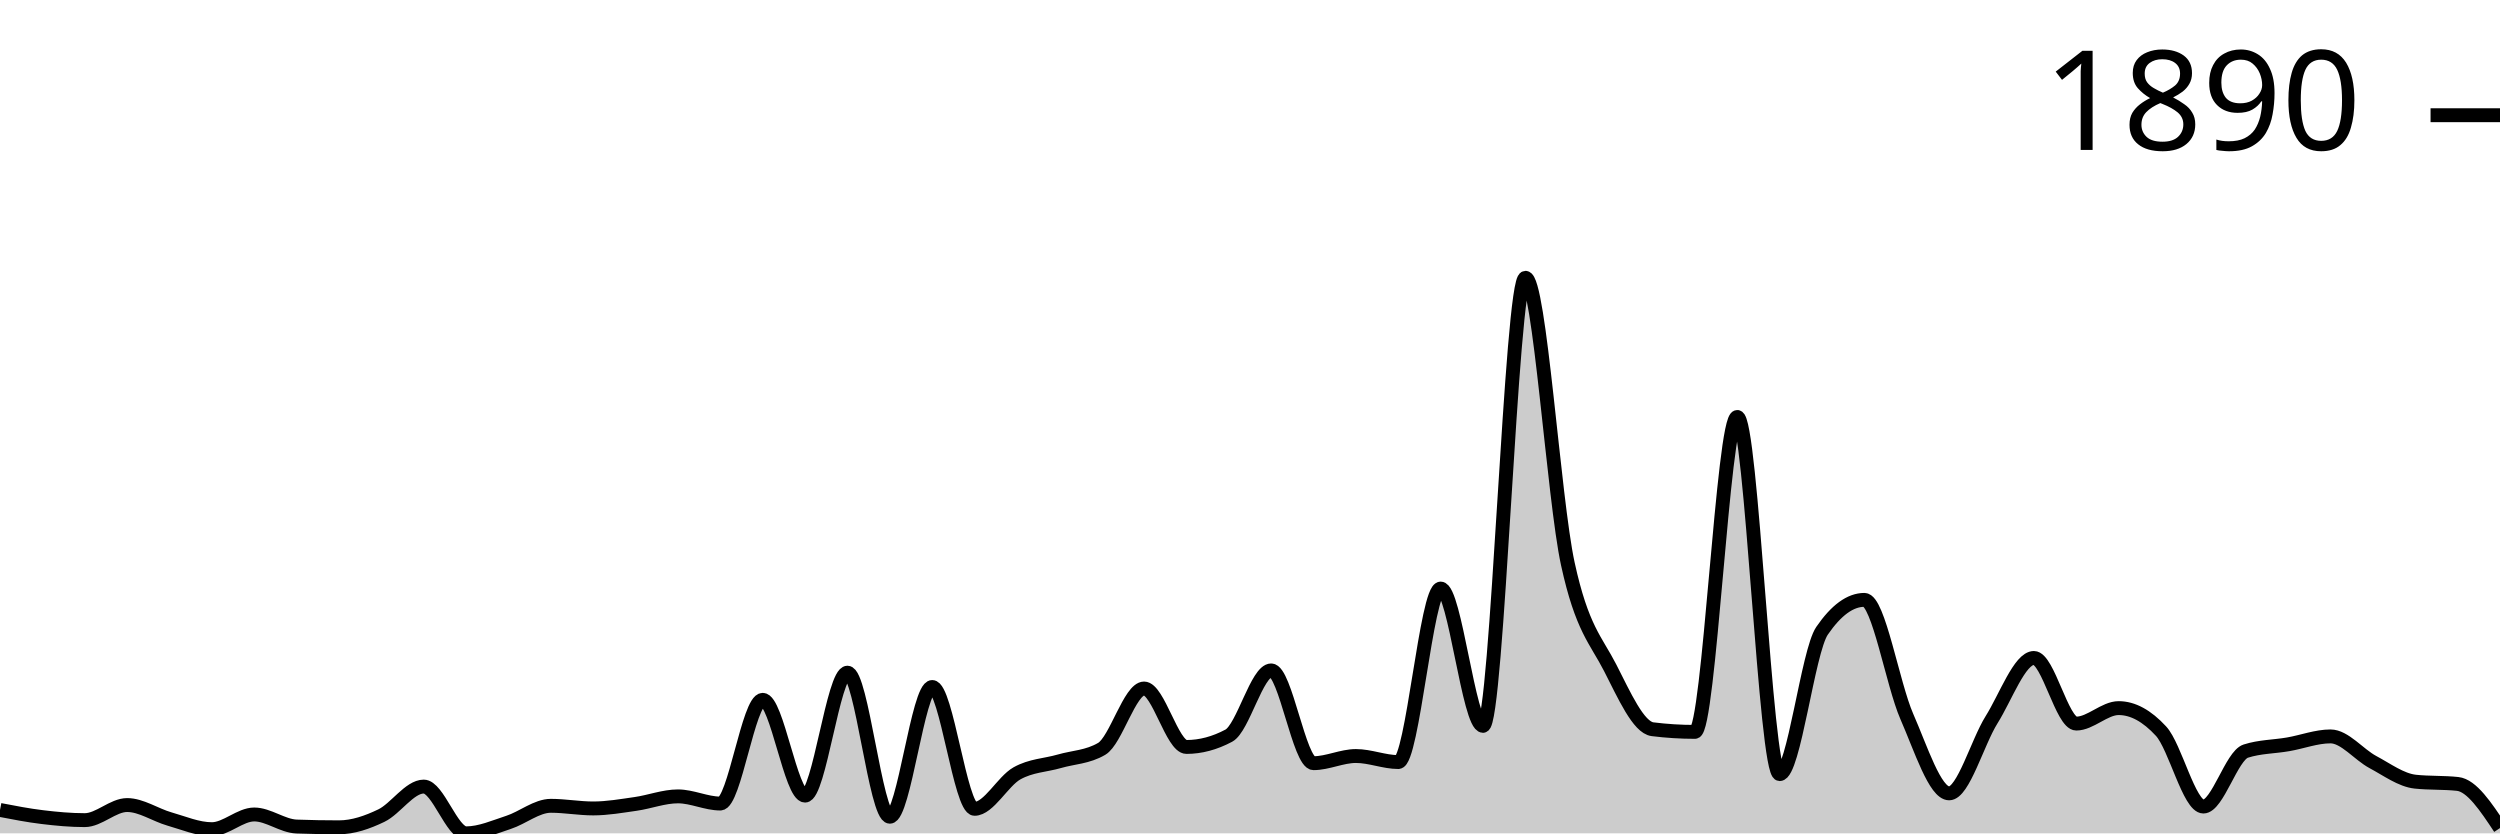
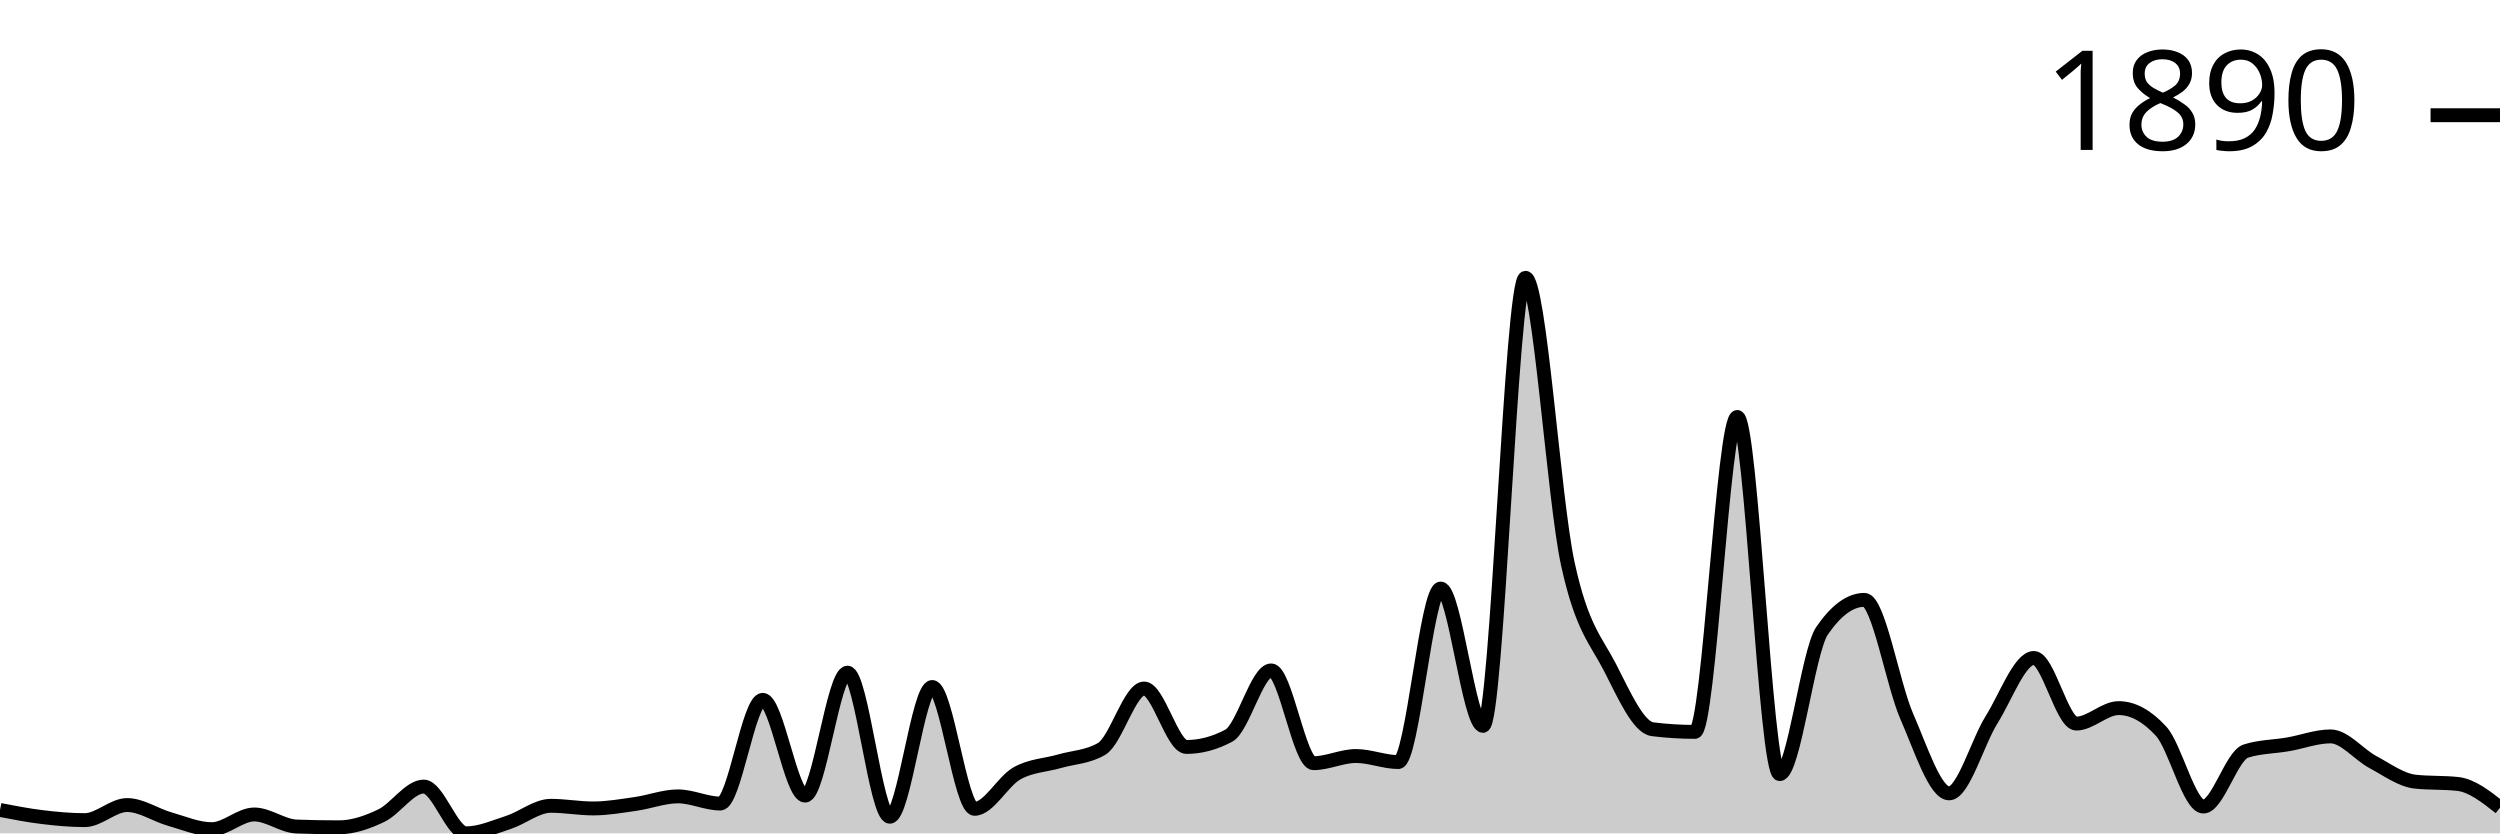
<svg xmlns="http://www.w3.org/2000/svg" viewBox="0 0 180 60">
  <g transform="translate(0,20)">
-     <path class="area" fill="rgba(0, 0, 0, 0.2)" d="M0,38.316C1.017,38.513,2.034,38.71,3.051,38.832C4.068,38.955,5.085,39.05,6.102,39.05C7.119,39.05,8.136,37.963,9.153,37.963C10.169,37.963,11.186,38.678,12.203,38.968C13.22,39.258,14.237,39.701,15.254,39.701C16.271,39.701,17.288,38.642,18.305,38.642C19.322,38.642,20.339,39.475,21.356,39.511C22.373,39.547,23.39,39.566,24.407,39.566C25.424,39.566,26.441,39.212,27.458,38.724C28.475,38.235,29.492,36.633,30.508,36.633C31.525,36.633,32.542,40,33.559,40C34.576,40,35.593,39.543,36.61,39.212C37.627,38.882,38.644,38.018,39.661,38.018C40.678,38.018,41.695,38.208,42.712,38.208C43.729,38.208,44.746,38.027,45.763,37.882C46.78,37.737,47.797,37.339,48.814,37.339C49.831,37.339,50.847,37.855,51.864,37.855C52.881,37.855,53.898,30.387,54.915,30.387C55.932,30.387,56.949,37.284,57.966,37.284C58.983,37.284,60,28.432,61.017,28.432C62.034,28.432,63.051,38.805,64.068,38.805C65.085,38.805,66.102,29.464,67.119,29.464C68.136,29.464,69.153,38.235,70.169,38.235C71.186,38.235,72.203,36.253,73.22,35.682C74.237,35.112,75.254,35.107,76.271,34.813C77.288,34.519,78.305,34.515,79.322,33.917C80.339,33.32,81.356,29.572,82.373,29.572C83.39,29.572,84.407,33.781,85.424,33.781C86.441,33.781,87.458,33.51,88.475,32.967C89.492,32.424,90.508,28.269,91.525,28.269C92.542,28.269,93.559,34.949,94.576,34.949C95.593,34.949,96.61,34.433,97.627,34.433C98.644,34.433,99.661,34.868,100.678,34.868C101.695,34.868,102.712,22.376,103.729,22.376C104.746,22.376,105.763,32.261,106.78,32.261C107.797,32.261,108.814,0,109.831,0C110.847,0,111.864,15.904,112.881,20.584C113.898,25.264,114.915,26.092,115.932,28.079C116.949,30.066,117.966,32.378,118.983,32.505C120,32.632,121.017,32.695,122.034,32.695C123.051,32.695,124.068,10.02,125.085,10.02C126.102,10.02,127.119,35.737,128.136,35.737C129.153,35.737,130.169,26.902,131.186,25.418C132.203,23.933,133.22,23.191,134.237,23.191C135.254,23.191,136.271,29.26,137.288,31.582C138.305,33.904,139.322,37.122,140.339,37.122C141.356,37.122,142.373,33.451,143.39,31.826C144.407,30.201,145.424,27.373,146.441,27.373C147.458,27.373,148.475,32.098,149.492,32.098C150.508,32.098,151.525,30.984,152.542,30.984C153.559,30.984,154.576,31.537,155.593,32.641C156.61,33.745,157.627,38.072,158.644,38.072C159.661,38.072,160.678,34.406,161.695,34.08C162.712,33.754,163.729,33.768,164.746,33.591C165.763,33.415,166.78,33.021,167.797,33.021C168.814,33.021,169.831,34.325,170.847,34.868C171.864,35.411,172.881,36.171,173.898,36.28C174.915,36.388,175.932,36.334,176.949,36.443C177.966,36.551,178.983,38.086,180,39.62L180,40C178.983,40,177.966,40,176.949,40C175.932,40,174.915,40,173.898,40C172.881,40,171.864,40,170.847,40C169.831,40,168.814,40,167.797,40C166.78,40,165.763,40,164.746,40C163.729,40,162.712,40,161.695,40C160.678,40,159.661,40,158.644,40C157.627,40,156.61,40,155.593,40C154.576,40,153.559,40,152.542,40C151.525,40,150.508,40,149.492,40C148.475,40,147.458,40,146.441,40C145.424,40,144.407,40,143.39,40C142.373,40,141.356,40,140.339,40C139.322,40,138.305,40,137.288,40C136.271,40,135.254,40,134.237,40C133.22,40,132.203,40,131.186,40C130.169,40,129.153,40,128.136,40C127.119,40,126.102,40,125.085,40C124.068,40,123.051,40,122.034,40C121.017,40,120,40,118.983,40C117.966,40,116.949,40,115.932,40C114.915,40,113.898,40,112.881,40C111.864,40,110.847,40,109.831,40C108.814,40,107.797,40,106.78,40C105.763,40,104.746,40,103.729,40C102.712,40,101.695,40,100.678,40C99.661,40,98.644,40,97.627,40C96.61,40,95.593,40,94.576,40C93.559,40,92.542,40,91.525,40C90.508,40,89.492,40,88.475,40C87.458,40,86.441,40,85.424,40C84.407,40,83.39,40,82.373,40C81.356,40,80.339,40,79.322,40C78.305,40,77.288,40,76.271,40C75.254,40,74.237,40,73.22,40C72.203,40,71.186,40,70.169,40C69.153,40,68.136,40,67.119,40C66.102,40,65.085,40,64.068,40C63.051,40,62.034,40,61.017,40C60,40,58.983,40,57.966,40C56.949,40,55.932,40,54.915,40C53.898,40,52.881,40,51.864,40C50.847,40,49.831,40,48.814,40C47.797,40,46.78,40,45.763,40C44.746,40,43.729,40,42.712,40C41.695,40,40.678,40,39.661,40C38.644,40,37.627,40,36.61,40C35.593,40,34.576,40,33.559,40C32.542,40,31.525,40,30.508,40C29.492,40,28.475,40,27.458,40C26.441,40,25.424,40,24.407,40C23.39,40,22.373,40,21.356,40C20.339,40,19.322,40,18.305,40C17.288,40,16.271,40,15.254,40C14.237,40,13.22,40,12.203,40C11.186,40,10.169,40,9.153,40C8.136,40,7.119,40,6.102,40C5.085,40,4.068,40,3.051,40C2.034,40,1.017,40,0,40Z" />
-     <path class="line" stroke="black" fill="none" d="M0,38.316C1.017,38.513,2.034,38.71,3.051,38.832C4.068,38.955,5.085,39.05,6.102,39.05C7.119,39.05,8.136,37.963,9.153,37.963C10.169,37.963,11.186,38.678,12.203,38.968C13.22,39.258,14.237,39.701,15.254,39.701C16.271,39.701,17.288,38.642,18.305,38.642C19.322,38.642,20.339,39.475,21.356,39.511C22.373,39.547,23.39,39.566,24.407,39.566C25.424,39.566,26.441,39.212,27.458,38.724C28.475,38.235,29.492,36.633,30.508,36.633C31.525,36.633,32.542,40,33.559,40C34.576,40,35.593,39.543,36.61,39.212C37.627,38.882,38.644,38.018,39.661,38.018C40.678,38.018,41.695,38.208,42.712,38.208C43.729,38.208,44.746,38.027,45.763,37.882C46.78,37.737,47.797,37.339,48.814,37.339C49.831,37.339,50.847,37.855,51.864,37.855C52.881,37.855,53.898,30.387,54.915,30.387C55.932,30.387,56.949,37.284,57.966,37.284C58.983,37.284,60,28.432,61.017,28.432C62.034,28.432,63.051,38.805,64.068,38.805C65.085,38.805,66.102,29.464,67.119,29.464C68.136,29.464,69.153,38.235,70.169,38.235C71.186,38.235,72.203,36.253,73.22,35.682C74.237,35.112,75.254,35.107,76.271,34.813C77.288,34.519,78.305,34.515,79.322,33.917C80.339,33.32,81.356,29.572,82.373,29.572C83.39,29.572,84.407,33.781,85.424,33.781C86.441,33.781,87.458,33.51,88.475,32.967C89.492,32.424,90.508,28.269,91.525,28.269C92.542,28.269,93.559,34.949,94.576,34.949C95.593,34.949,96.61,34.433,97.627,34.433C98.644,34.433,99.661,34.868,100.678,34.868C101.695,34.868,102.712,22.376,103.729,22.376C104.746,22.376,105.763,32.261,106.78,32.261C107.797,32.261,108.814,0,109.831,0C110.847,0,111.864,15.904,112.881,20.584C113.898,25.264,114.915,26.092,115.932,28.079C116.949,30.066,117.966,32.378,118.983,32.505C120,32.632,121.017,32.695,122.034,32.695C123.051,32.695,124.068,10.02,125.085,10.02C126.102,10.02,127.119,35.737,128.136,35.737C129.153,35.737,130.169,26.902,131.186,25.418C132.203,23.933,133.22,23.191,134.237,23.191C135.254,23.191,136.271,29.26,137.288,31.582C138.305,33.904,139.322,37.122,140.339,37.122C141.356,37.122,142.373,33.451,143.39,31.826C144.407,30.201,145.424,27.373,146.441,27.373C147.458,27.373,148.475,32.098,149.492,32.098C150.508,32.098,151.525,30.984,152.542,30.984C153.559,30.984,154.576,31.537,155.593,32.641C156.61,33.745,157.627,38.072,158.644,38.072C159.661,38.072,160.678,34.406,161.695,34.08C162.712,33.754,163.729,33.768,164.746,33.591C165.763,33.415,166.78,33.021,167.797,33.021C168.814,33.021,169.831,34.325,170.847,34.868C171.864,35.411,172.881,36.171,173.898,36.28C174.915,36.388,175.932,36.334,176.949,36.443C177.966,36.551,178.983,38.086,180,39.62" />
+     <path class="area" fill="rgba(0, 0, 0, 0.2)" d="M0,38.316C1.017,38.513,2.034,38.71,3.051,38.832C4.068,38.955,5.085,39.05,6.102,39.05C7.119,39.05,8.136,37.963,9.153,37.963C10.169,37.963,11.186,38.678,12.203,38.968C13.22,39.258,14.237,39.701,15.254,39.701C16.271,39.701,17.288,38.642,18.305,38.642C19.322,38.642,20.339,39.475,21.356,39.511C22.373,39.547,23.39,39.566,24.407,39.566C25.424,39.566,26.441,39.212,27.458,38.724C28.475,38.235,29.492,36.633,30.508,36.633C31.525,36.633,32.542,40,33.559,40C34.576,40,35.593,39.543,36.61,39.212C37.627,38.882,38.644,38.018,39.661,38.018C40.678,38.018,41.695,38.208,42.712,38.208C43.729,38.208,44.746,38.027,45.763,37.882C46.78,37.737,47.797,37.339,48.814,37.339C49.831,37.339,50.847,37.855,51.864,37.855C52.881,37.855,53.898,30.387,54.915,30.387C55.932,30.387,56.949,37.284,57.966,37.284C58.983,37.284,60,28.432,61.017,28.432C62.034,28.432,63.051,38.805,64.068,38.805C65.085,38.805,66.102,29.464,67.119,29.464C68.136,29.464,69.153,38.235,70.169,38.235C71.186,38.235,72.203,36.253,73.22,35.682C74.237,35.112,75.254,35.107,76.271,34.813C77.288,34.519,78.305,34.515,79.322,33.917C80.339,33.32,81.356,29.572,82.373,29.572C83.39,29.572,84.407,33.781,85.424,33.781C86.441,33.781,87.458,33.51,88.475,32.967C89.492,32.424,90.508,28.269,91.525,28.269C92.542,28.269,93.559,34.949,94.576,34.949C95.593,34.949,96.61,34.433,97.627,34.433C98.644,34.433,99.661,34.868,100.678,34.868C101.695,34.868,102.712,22.376,103.729,22.376C104.746,22.376,105.763,32.261,106.78,32.261C107.797,32.261,108.814,0,109.831,0C110.847,0,111.864,15.904,112.881,20.584C113.898,25.264,114.915,26.092,115.932,28.079C116.949,30.066,117.966,32.378,118.983,32.505C120,32.632,121.017,32.695,122.034,32.695C123.051,32.695,124.068,10.02,125.085,10.02C126.102,10.02,127.119,35.737,128.136,35.737C129.153,35.737,130.169,26.902,131.186,25.418C132.203,23.933,133.22,23.191,134.237,23.191C135.254,23.191,136.271,29.26,137.288,31.582C138.305,33.904,139.322,37.122,140.339,37.122C141.356,37.122,142.373,33.451,143.39,31.826C144.407,30.201,145.424,27.373,146.441,27.373C147.458,27.373,148.475,32.098,149.492,32.098C150.508,32.098,151.525,30.984,152.542,30.984C153.559,30.984,154.576,31.537,155.593,32.641C156.61,33.745,157.627,38.072,158.644,38.072C159.661,38.072,160.678,34.406,161.695,34.08C162.712,33.754,163.729,33.768,164.746,33.591C165.763,33.415,166.78,33.021,167.797,33.021C168.814,33.021,169.831,34.325,170.847,34.868C171.864,35.411,172.881,36.171,173.898,36.28C174.915,36.388,175.932,36.334,176.949,36.443C177.966,36.551,178.983,37.352,180,38.153L180,40C178.983,40,177.966,40,176.949,40C175.932,40,174.915,40,173.898,40C172.881,40,171.864,40,170.847,40C169.831,40,168.814,40,167.797,40C166.78,40,165.763,40,164.746,40C163.729,40,162.712,40,161.695,40C160.678,40,159.661,40,158.644,40C157.627,40,156.61,40,155.593,40C154.576,40,153.559,40,152.542,40C151.525,40,150.508,40,149.492,40C148.475,40,147.458,40,146.441,40C145.424,40,144.407,40,143.39,40C142.373,40,141.356,40,140.339,40C139.322,40,138.305,40,137.288,40C136.271,40,135.254,40,134.237,40C133.22,40,132.203,40,131.186,40C130.169,40,129.153,40,128.136,40C127.119,40,126.102,40,125.085,40C124.068,40,123.051,40,122.034,40C121.017,40,120,40,118.983,40C117.966,40,116.949,40,115.932,40C114.915,40,113.898,40,112.881,40C111.864,40,110.847,40,109.831,40C108.814,40,107.797,40,106.78,40C105.763,40,104.746,40,103.729,40C102.712,40,101.695,40,100.678,40C99.661,40,98.644,40,97.627,40C96.61,40,95.593,40,94.576,40C93.559,40,92.542,40,91.525,40C90.508,40,89.492,40,88.475,40C87.458,40,86.441,40,85.424,40C84.407,40,83.39,40,82.373,40C81.356,40,80.339,40,79.322,40C78.305,40,77.288,40,76.271,40C75.254,40,74.237,40,73.22,40C72.203,40,71.186,40,70.169,40C69.153,40,68.136,40,67.119,40C66.102,40,65.085,40,64.068,40C63.051,40,62.034,40,61.017,40C60,40,58.983,40,57.966,40C56.949,40,55.932,40,54.915,40C53.898,40,52.881,40,51.864,40C50.847,40,49.831,40,48.814,40C47.797,40,46.78,40,45.763,40C44.746,40,43.729,40,42.712,40C41.695,40,40.678,40,39.661,40C38.644,40,37.627,40,36.61,40C35.593,40,34.576,40,33.559,40C32.542,40,31.525,40,30.508,40C29.492,40,28.475,40,27.458,40C26.441,40,25.424,40,24.407,40C23.39,40,22.373,40,21.356,40C20.339,40,19.322,40,18.305,40C17.288,40,16.271,40,15.254,40C14.237,40,13.22,40,12.203,40C11.186,40,10.169,40,9.153,40C8.136,40,7.119,40,6.102,40C5.085,40,4.068,40,3.051,40C2.034,40,1.017,40,0,40Z" />
+     <path class="line" stroke="black" fill="none" d="M0,38.316C1.017,38.513,2.034,38.71,3.051,38.832C4.068,38.955,5.085,39.05,6.102,39.05C7.119,39.05,8.136,37.963,9.153,37.963C10.169,37.963,11.186,38.678,12.203,38.968C13.22,39.258,14.237,39.701,15.254,39.701C16.271,39.701,17.288,38.642,18.305,38.642C19.322,38.642,20.339,39.475,21.356,39.511C22.373,39.547,23.39,39.566,24.407,39.566C25.424,39.566,26.441,39.212,27.458,38.724C28.475,38.235,29.492,36.633,30.508,36.633C31.525,36.633,32.542,40,33.559,40C34.576,40,35.593,39.543,36.61,39.212C37.627,38.882,38.644,38.018,39.661,38.018C40.678,38.018,41.695,38.208,42.712,38.208C43.729,38.208,44.746,38.027,45.763,37.882C46.78,37.737,47.797,37.339,48.814,37.339C49.831,37.339,50.847,37.855,51.864,37.855C52.881,37.855,53.898,30.387,54.915,30.387C55.932,30.387,56.949,37.284,57.966,37.284C58.983,37.284,60,28.432,61.017,28.432C62.034,28.432,63.051,38.805,64.068,38.805C65.085,38.805,66.102,29.464,67.119,29.464C68.136,29.464,69.153,38.235,70.169,38.235C71.186,38.235,72.203,36.253,73.22,35.682C74.237,35.112,75.254,35.107,76.271,34.813C77.288,34.519,78.305,34.515,79.322,33.917C80.339,33.32,81.356,29.572,82.373,29.572C83.39,29.572,84.407,33.781,85.424,33.781C86.441,33.781,87.458,33.51,88.475,32.967C89.492,32.424,90.508,28.269,91.525,28.269C92.542,28.269,93.559,34.949,94.576,34.949C95.593,34.949,96.61,34.433,97.627,34.433C98.644,34.433,99.661,34.868,100.678,34.868C101.695,34.868,102.712,22.376,103.729,22.376C104.746,22.376,105.763,32.261,106.78,32.261C107.797,32.261,108.814,0,109.831,0C110.847,0,111.864,15.904,112.881,20.584C113.898,25.264,114.915,26.092,115.932,28.079C116.949,30.066,117.966,32.378,118.983,32.505C120,32.632,121.017,32.695,122.034,32.695C123.051,32.695,124.068,10.02,125.085,10.02C126.102,10.02,127.119,35.737,128.136,35.737C129.153,35.737,130.169,26.902,131.186,25.418C132.203,23.933,133.22,23.191,134.237,23.191C135.254,23.191,136.271,29.26,137.288,31.582C138.305,33.904,139.322,37.122,140.339,37.122C141.356,37.122,142.373,33.451,143.39,31.826C144.407,30.201,145.424,27.373,146.441,27.373C147.458,27.373,148.475,32.098,149.492,32.098C150.508,32.098,151.525,30.984,152.542,30.984C153.559,30.984,154.576,31.537,155.593,32.641C156.61,33.745,157.627,38.072,158.644,38.072C159.661,38.072,160.678,34.406,161.695,34.08C162.712,33.754,163.729,33.768,164.746,33.591C165.763,33.415,166.78,33.021,167.797,33.021C168.814,33.021,169.831,34.325,170.847,34.868C171.864,35.411,172.881,36.171,173.898,36.28C174.915,36.388,175.932,36.334,176.949,36.443C177.966,36.551,178.983,37.352,180,38.153" />
    <path class="axis-ceiling" stroke-width="1" stroke="black" fill="none" d="M175,-11.704L180,-11.704" />
    <text class="axis-ceiling-label" font-family="sans-serif" text-anchor="end" font-size="10px" x="170" y="-9.204">1890</text>
  </g>
</svg>
